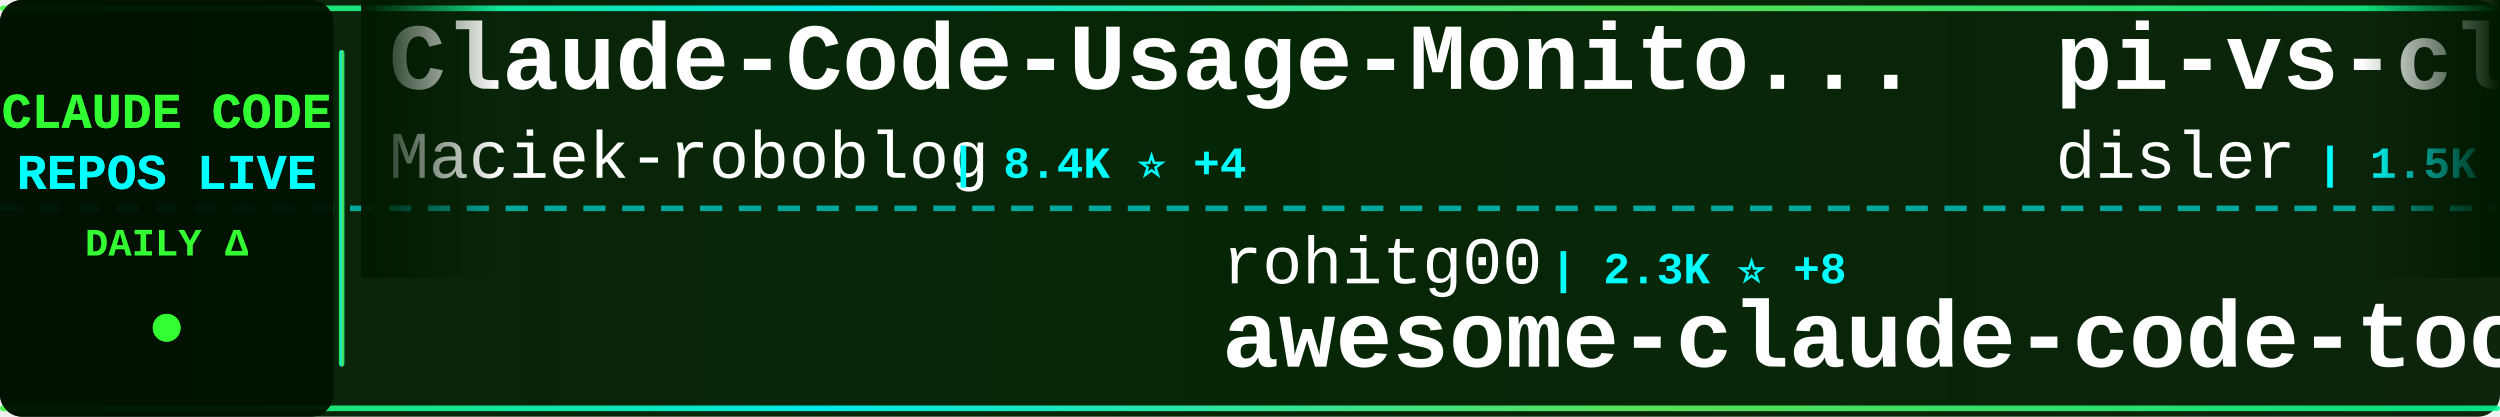
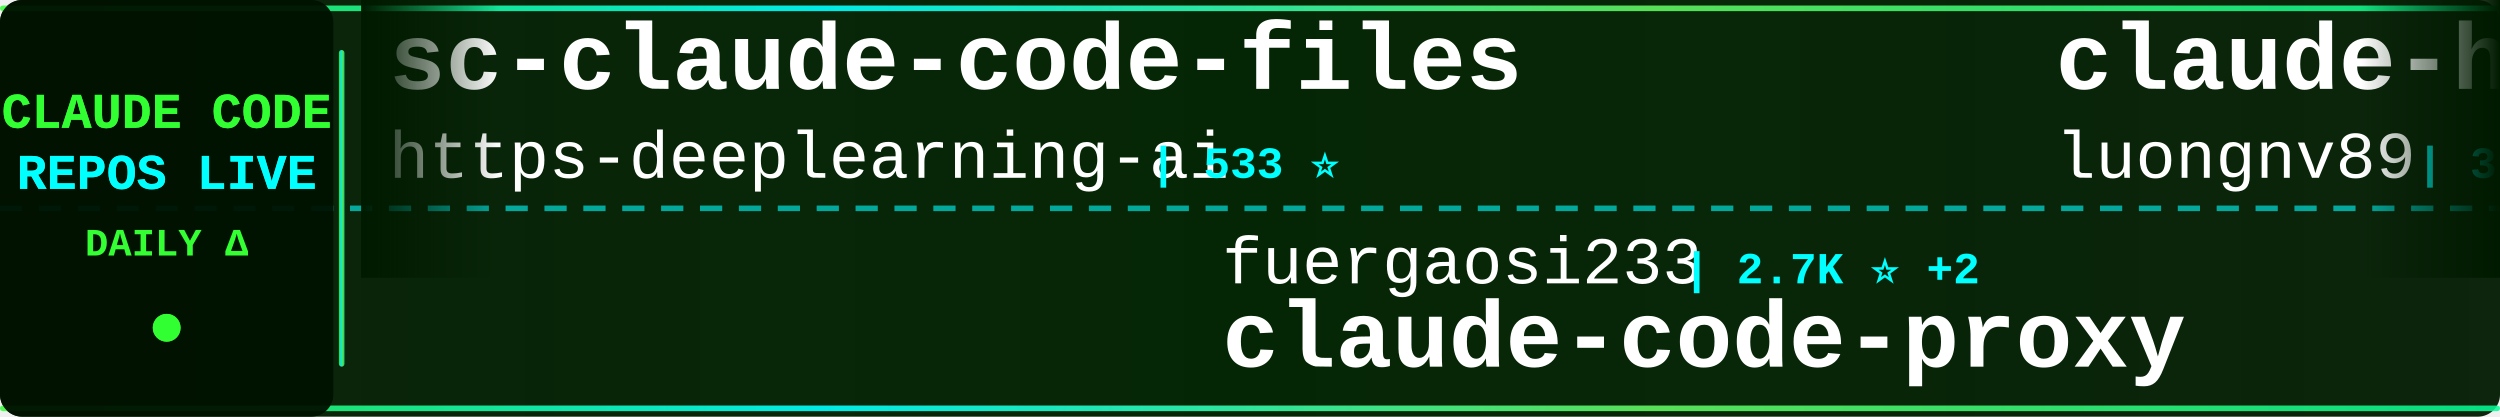
<svg xmlns="http://www.w3.org/2000/svg" width="900" height="150">
  <defs>
    <linearGradient id="tickerBg" x1="0%" y1="0%" x2="100%" y2="0%">
      <stop offset="0%" style="stop-color:#001a00;stop-opacity:0.95" />
      <stop offset="50%" style="stop-color:#002200;stop-opacity:0.98" />
      <stop offset="100%" style="stop-color:#001a00;stop-opacity:0.95" />
    </linearGradient>
    <linearGradient id="borderGrad" x1="0%" y1="0%" x2="100%" y2="0%">
      <stop offset="0%" style="stop-color:#33ff33;stop-opacity:0.85">
        <animate attributeName="stop-opacity" values="0.85;1;0.85" dur="2s" repeatCount="indefinite" />
      </stop>
      <stop offset="33%" style="stop-color:#00ffff;stop-opacity:0.9">
        <animate attributeName="stop-opacity" values="0.9;1;0.9" dur="2.2s" repeatCount="indefinite" />
      </stop>
      <stop offset="66%" style="stop-color:#66ff66;stop-opacity:0.85">
        <animate attributeName="stop-opacity" values="0.85;1;0.85" dur="1.8s" repeatCount="indefinite" />
      </stop>
      <stop offset="100%" style="stop-color:#00ff99;stop-opacity:0.85">
        <animate attributeName="stop-opacity" values="0.85;1;0.85" dur="2s" repeatCount="indefinite" />
      </stop>
    </linearGradient>
    <filter id="textGlow">
      <feGaussianBlur stdDeviation="0.1" result="coloredBlur" />
      <feMerge>
        <feMergeNode in="coloredBlur" />
        <feMergeNode in="SourceGraphic" />
      </feMerge>
    </filter>
    <filter id="metricGlow">
      <feGaussianBlur stdDeviation="0.2" result="coloredBlur" />
      <feMerge>
        <feMergeNode in="coloredBlur" />
        <feMergeNode in="SourceGraphic" />
      </feMerge>
    </filter>
    <linearGradient id="leftFade" x1="0%" y1="0%" x2="100%" y2="0%">
      <stop offset="0%" style="stop-color:#001a00;stop-opacity:1" />
      <stop offset="100%" style="stop-color:#001a00;stop-opacity:0" />
    </linearGradient>
    <linearGradient id="rightFade" x1="0%" y1="0%" x2="100%" y2="0%">
      <stop offset="0%" style="stop-color:#001a00;stop-opacity:0" />
      <stop offset="100%" style="stop-color:#001a00;stop-opacity:1" />
    </linearGradient>
  </defs>
  <rect width="900" height="150" fill="url(#tickerBg)" rx="8" />
  <rect x="0" y="2" width="900" height="2" fill="url(#borderGrad)" rx="1" />
  <rect x="0" y="146" width="900" height="2" fill="url(#borderGrad)" rx="1" />
  <line x1="0" y1="75" x2="900" y2="75" stroke="#00ffff" stroke-width="2" stroke-dasharray="8 6" opacity="0.6" />
  <rect x="0" y="0" width="120" height="150" fill="#001100" opacity="0.95" rx="8" />
  <text x="60" y="46" font-family="'Courier New', monospace" font-size="18" font-weight="bold" fill="#33ff33" text-anchor="middle" filter="url(#textGlow)">
    CLAUDE CODE
  </text>
  <text x="60" y="68" font-family="'Courier New', monospace" font-size="18" font-weight="bold" fill="#00ffff" text-anchor="middle" filter="url(#textGlow)">
    REPOS LIVE
  </text>
  <text x="60" y="92" font-family="'Courier New', monospace" font-size="14" font-weight="bold" fill="#33ff33" text-anchor="middle">
    DAILY Δ
  </text>
  <circle cx="60" cy="118" r="5" fill="#33ff33" filter="url(#metricGlow)">
    <animate attributeName="r" values="4;6;4" dur="1.5s" repeatCount="indefinite" />
    <animate attributeName="opacity" values="0.6;1;0.6" dur="1.5s" repeatCount="indefinite" />
  </circle>
  <rect x="122" y="18" width="2" height="114" fill="url(#borderGrad)" rx="1" />
  <clipPath id="tickerClip">
    <rect x="130" y="0" width="770" height="150" />
  </clipPath>
  <g clip-path="url(#tickerClip)">
    <g id="tickerItems">
      <animateTransform attributeName="transform" attributeType="XML" type="translate" from="0 0" to="-3000 0" dur="54s" repeatCount="indefinite" />
      <g transform="translate(0, 0)">
-         <text x="140" y="32" font-family="'Courier New', monospace" font-size="34" font-weight="bold" fill="#ffffff">Claude-Code-Usage-Monito...</text>
-         <text x="140" y="64" font-family="'Courier New', monospace" font-size="24" font-weight="normal" fill="#ffffff" opacity="1.0">Maciek-roboblog</text>
-         <text x="342" y="64" font-family="'Courier New', monospace" font-size="16" font-weight="bold" fill="#00ffff"> | 8.4K ⭐ +4</text>
+         <text x="140" y="32" font-family="'Courier New', monospace" font-size="34" font-weight="bold" fill="#ffffff">sc-claude-code-files</text>
+         <text x="140" y="64" font-family="'Courier New', monospace" font-size="24" font-weight="normal" fill="#ffffff" opacity="1.0">https-deeplearning-ai</text>
+         <text x="414" y="64" font-family="'Courier New', monospace" font-size="16" font-weight="bold" fill="#00ffff"> | 533 ⭐</text>
      </g>
      <g transform="translate(300, 0)">
-         <text x="140" y="102" font-family="'Courier New', monospace" font-size="24" font-weight="normal" fill="#ffffff" opacity="1.0">rohitg00</text>
-         <text x="258" y="102" font-family="'Courier New', monospace" font-size="16" font-weight="bold" fill="#00ffff"> | 2.3K ⭐ +8</text>
-         <text x="140" y="132" font-family="'Courier New', monospace" font-size="34" font-weight="bold" fill="#ffffff">awesome-claude-code-tool...</text>
+         <text x="140" y="102" font-family="'Courier New', monospace" font-size="24" font-weight="normal" fill="#ffffff" opacity="1.0">fuergaosi233</text>
+         <text x="306" y="102" font-family="'Courier New', monospace" font-size="16" font-weight="bold" fill="#00ffff"> | 2.7K ⭐ +2</text>
+         <text x="140" y="132" font-family="'Courier New', monospace" font-size="34" font-weight="bold" fill="#ffffff">claude-code-proxy</text>
      </g>
      <g transform="translate(600, 0)">
-         <text x="140" y="32" font-family="'Courier New', monospace" font-size="34" font-weight="bold" fill="#ffffff">pi-vs-claude-code</text>
-         <text x="140" y="64" font-family="'Courier New', monospace" font-size="24" font-weight="normal" fill="#ffffff" opacity="1.0">disler</text>
-         <text x="234" y="64" font-family="'Courier New', monospace" font-size="16" font-weight="bold" fill="#00ffff"> | 1.5K ⭐ +3</text>
+         <text x="140" y="32" font-family="'Courier New', monospace" font-size="34" font-weight="bold" fill="#ffffff">claude-howto</text>
+         <text x="140" y="64" font-family="'Courier New', monospace" font-size="24" font-weight="normal" fill="#ffffff" opacity="1.0">luongnv89</text>
+         <text x="270" y="64" font-family="'Courier New', monospace" font-size="16" font-weight="bold" fill="#00ffff"> | 39.7K ⭐ +48</text>
      </g>
      <g transform="translate(900, 0)">
-         <text x="140" y="102" font-family="'Courier New', monospace" font-size="24" font-weight="normal" fill="#ffffff" opacity="1.0">frankbria</text>
-         <text x="270" y="102" font-family="'Courier New', monospace" font-size="16" font-weight="bold" fill="#00ffff"> | 9.5K ⭐ +2</text>
-         <text x="140" y="132" font-family="'Courier New', monospace" font-size="34" font-weight="bold" fill="#ffffff">ralph-claude-code</text>
+         <text x="140" y="102" font-family="'Courier New', monospace" font-size="24" font-weight="normal" fill="#ffffff" opacity="1.0">KPR111</text>
+         <text x="234" y="102" font-family="'Courier New', monospace" font-size="16" font-weight="bold" fill="#00ffff"> | 18 ⭐</text>
+         <text x="140" y="132" font-family="'Courier New', monospace" font-size="34" font-weight="bold" fill="#ffffff">Claude-Code</text>
      </g>
      <g transform="translate(1200, 0)">
-         <text x="140" y="32" font-family="'Courier New', monospace" font-size="34" font-weight="bold" fill="#ffffff">claude-code-pm-course</text>
-         <text x="140" y="64" font-family="'Courier New', monospace" font-size="24" font-weight="normal" fill="#ffffff" opacity="1.0">carlvellotti</text>
-         <text x="306" y="64" font-family="'Courier New', monospace" font-size="16" font-weight="bold" fill="#00ffff"> | 2.1K ⭐</text>
+         <text x="140" y="32" font-family="'Courier New', monospace" font-size="34" font-weight="bold" fill="#ffffff">claude_codex_bridge</text>
+         <text x="140" y="64" font-family="'Courier New', monospace" font-size="24" font-weight="normal" fill="#ffffff" opacity="1.0">SeemSeam</text>
+         <text x="258" y="64" font-family="'Courier New', monospace" font-size="16" font-weight="bold" fill="#00ffff"> | 3.2K ⭐ +7</text>
      </g>
      <g transform="translate(1500, 0)">
-         <text x="140" y="102" font-family="'Courier New', monospace" font-size="24" font-weight="normal" fill="#ffffff" opacity="1.0">lintsinghua</text>
-         <text x="294" y="102" font-family="'Courier New', monospace" font-size="16" font-weight="bold" fill="#00ffff"> | 3.9K ⭐ +2</text>
-         <text x="140" y="132" font-family="'Courier New', monospace" font-size="34" font-weight="bold" fill="#ffffff">claude-code-book</text>
+         <text x="140" y="102" font-family="'Courier New', monospace" font-size="24" font-weight="normal" fill="#ffffff" opacity="1.0">zstmfhy</text>
+         <text x="246" y="102" font-family="'Courier New', monospace" font-size="16" font-weight="bold" fill="#00ffff"> | 190 ⭐</text>
+         <text x="140" y="132" font-family="'Courier New', monospace" font-size="34" font-weight="bold" fill="#ffffff">Claude-code</text>
      </g>
      <g transform="translate(1800, 0)">
-         <text x="140" y="32" font-family="'Courier New', monospace" font-size="34" font-weight="bold" fill="#ffffff">claude-code-from-source</text>
-         <text x="140" y="64" font-family="'Courier New', monospace" font-size="24" font-weight="normal" fill="#ffffff" opacity="1.0">alejandrobalderas</text>
-         <text x="366" y="64" font-family="'Courier New', monospace" font-size="16" font-weight="bold" fill="#00ffff"> | 2.7K ⭐ +52</text>
+         <text x="140" y="32" font-family="'Courier New', monospace" font-size="34" font-weight="bold" fill="#ffffff">claude-code-templates</text>
+         <text x="140" y="64" font-family="'Courier New', monospace" font-size="24" font-weight="normal" fill="#ffffff" opacity="1.0">davila7</text>
+         <text x="246" y="64" font-family="'Courier New', monospace" font-size="16" font-weight="bold" fill="#00ffff"> | 28.9K ⭐ +233</text>
      </g>
      <g transform="translate(2100, 0)">
-         <text x="140" y="102" font-family="'Courier New', monospace" font-size="24" font-weight="normal" fill="#ffffff" opacity="1.0">RichardAtCT</text>
-         <text x="294" y="102" font-family="'Courier New', monospace" font-size="16" font-weight="bold" fill="#00ffff"> | 2.7K ⭐ +1</text>
-         <text x="140" y="132" font-family="'Courier New', monospace" font-size="34" font-weight="bold" fill="#ffffff">claude-code-telegram</text>
+         <text x="140" y="102" font-family="'Courier New', monospace" font-size="24" font-weight="normal" fill="#ffffff" opacity="1.0">chauncygu</text>
+         <text x="270" y="102" font-family="'Courier New', monospace" font-size="16" font-weight="bold" fill="#00ffff"> | 2.8K ⭐ +1</text>
+         <text x="140" y="132" font-family="'Courier New', monospace" font-size="34" font-weight="bold" fill="#ffffff">collection-claude-code-s...</text>
      </g>
      <g transform="translate(2400, 0)">
-         <text x="140" y="32" font-family="'Courier New', monospace" font-size="34" font-weight="bold" fill="#ffffff">claude-code-source-code</text>
-         <text x="140" y="64" font-family="'Courier New', monospace" font-size="24" font-weight="normal" fill="#ffffff" opacity="1.0">777genius</text>
-         <text x="270" y="64" font-family="'Courier New', monospace" font-size="16" font-weight="bold" fill="#00ffff"> | 919 ⭐</text>
+         <text x="140" y="32" font-family="'Courier New', monospace" font-size="34" font-weight="bold" fill="#ffffff">claude-code-prompts</text>
+         <text x="140" y="64" font-family="'Courier New', monospace" font-size="24" font-weight="normal" fill="#ffffff" opacity="1.0">repowise-dev</text>
+         <text x="306" y="64" font-family="'Courier New', monospace" font-size="16" font-weight="bold" fill="#00ffff"> | 1.2K ⭐ +3</text>
      </g>
      <g transform="translate(2700, 0)">
-         <text x="140" y="102" font-family="'Courier New', monospace" font-size="24" font-weight="normal" fill="#ffffff" opacity="1.0">pedrohcgs</text>
-         <text x="270" y="102" font-family="'Courier New', monospace" font-size="16" font-weight="bold" fill="#00ffff"> | 1.4K ⭐ +4</text>
-         <text x="140" y="132" font-family="'Courier New', monospace" font-size="34" font-weight="bold" fill="#ffffff">claude-code-my-workflow</text>
+         <text x="140" y="102" font-family="'Courier New', monospace" font-size="24" font-weight="normal" fill="#ffffff" opacity="1.0">fazxes</text>
+         <text x="234" y="102" font-family="'Courier New', monospace" font-size="16" font-weight="bold" fill="#00ffff"> | 225 ⭐</text>
+         <text x="140" y="132" font-family="'Courier New', monospace" font-size="34" font-weight="bold" fill="#ffffff">Claude-code</text>
      </g>
      <g transform="translate(3000, 0)">
-         <text x="140" y="32" font-family="'Courier New', monospace" font-size="34" font-weight="bold" fill="#ffffff">Claude-Code-Usage-Monito...</text>
-         <text x="140" y="64" font-family="'Courier New', monospace" font-size="24" font-weight="normal" fill="#ffffff" opacity="1.0">Maciek-roboblog</text>
-         <text x="342" y="64" font-family="'Courier New', monospace" font-size="16" font-weight="bold" fill="#00ffff"> | 8.4K ⭐ +4</text>
+         <text x="140" y="32" font-family="'Courier New', monospace" font-size="34" font-weight="bold" fill="#ffffff">sc-claude-code-files</text>
+         <text x="140" y="64" font-family="'Courier New', monospace" font-size="24" font-weight="normal" fill="#ffffff" opacity="1.0">https-deeplearning-ai</text>
+         <text x="414" y="64" font-family="'Courier New', monospace" font-size="16" font-weight="bold" fill="#00ffff"> | 533 ⭐</text>
      </g>
      <g transform="translate(3300, 0)">
-         <text x="140" y="102" font-family="'Courier New', monospace" font-size="24" font-weight="normal" fill="#ffffff" opacity="1.0">rohitg00</text>
-         <text x="258" y="102" font-family="'Courier New', monospace" font-size="16" font-weight="bold" fill="#00ffff"> | 2.3K ⭐ +8</text>
-         <text x="140" y="132" font-family="'Courier New', monospace" font-size="34" font-weight="bold" fill="#ffffff">awesome-claude-code-tool...</text>
+         <text x="140" y="102" font-family="'Courier New', monospace" font-size="24" font-weight="normal" fill="#ffffff" opacity="1.0">fuergaosi233</text>
+         <text x="306" y="102" font-family="'Courier New', monospace" font-size="16" font-weight="bold" fill="#00ffff"> | 2.7K ⭐ +2</text>
+         <text x="140" y="132" font-family="'Courier New', monospace" font-size="34" font-weight="bold" fill="#ffffff">claude-code-proxy</text>
      </g>
      <g transform="translate(3600, 0)">
-         <text x="140" y="32" font-family="'Courier New', monospace" font-size="34" font-weight="bold" fill="#ffffff">pi-vs-claude-code</text>
-         <text x="140" y="64" font-family="'Courier New', monospace" font-size="24" font-weight="normal" fill="#ffffff" opacity="1.0">disler</text>
-         <text x="234" y="64" font-family="'Courier New', monospace" font-size="16" font-weight="bold" fill="#00ffff"> | 1.5K ⭐ +3</text>
+         <text x="140" y="32" font-family="'Courier New', monospace" font-size="34" font-weight="bold" fill="#ffffff">claude-howto</text>
+         <text x="140" y="64" font-family="'Courier New', monospace" font-size="24" font-weight="normal" fill="#ffffff" opacity="1.0">luongnv89</text>
+         <text x="270" y="64" font-family="'Courier New', monospace" font-size="16" font-weight="bold" fill="#00ffff"> | 39.7K ⭐ +48</text>
      </g>
      <g transform="translate(3900, 0)">
-         <text x="140" y="102" font-family="'Courier New', monospace" font-size="24" font-weight="normal" fill="#ffffff" opacity="1.0">frankbria</text>
-         <text x="270" y="102" font-family="'Courier New', monospace" font-size="16" font-weight="bold" fill="#00ffff"> | 9.5K ⭐ +2</text>
-         <text x="140" y="132" font-family="'Courier New', monospace" font-size="34" font-weight="bold" fill="#ffffff">ralph-claude-code</text>
+         <text x="140" y="102" font-family="'Courier New', monospace" font-size="24" font-weight="normal" fill="#ffffff" opacity="1.0">KPR111</text>
+         <text x="234" y="102" font-family="'Courier New', monospace" font-size="16" font-weight="bold" fill="#00ffff"> | 18 ⭐</text>
+         <text x="140" y="132" font-family="'Courier New', monospace" font-size="34" font-weight="bold" fill="#ffffff">Claude-Code</text>
      </g>
    </g>
  </g>
  <rect x="130" y="0" width="50" height="100" fill="url(#leftFade)" />
  <rect x="850" y="0" width="50" height="100" fill="url(#rightFade)" />
</svg>
